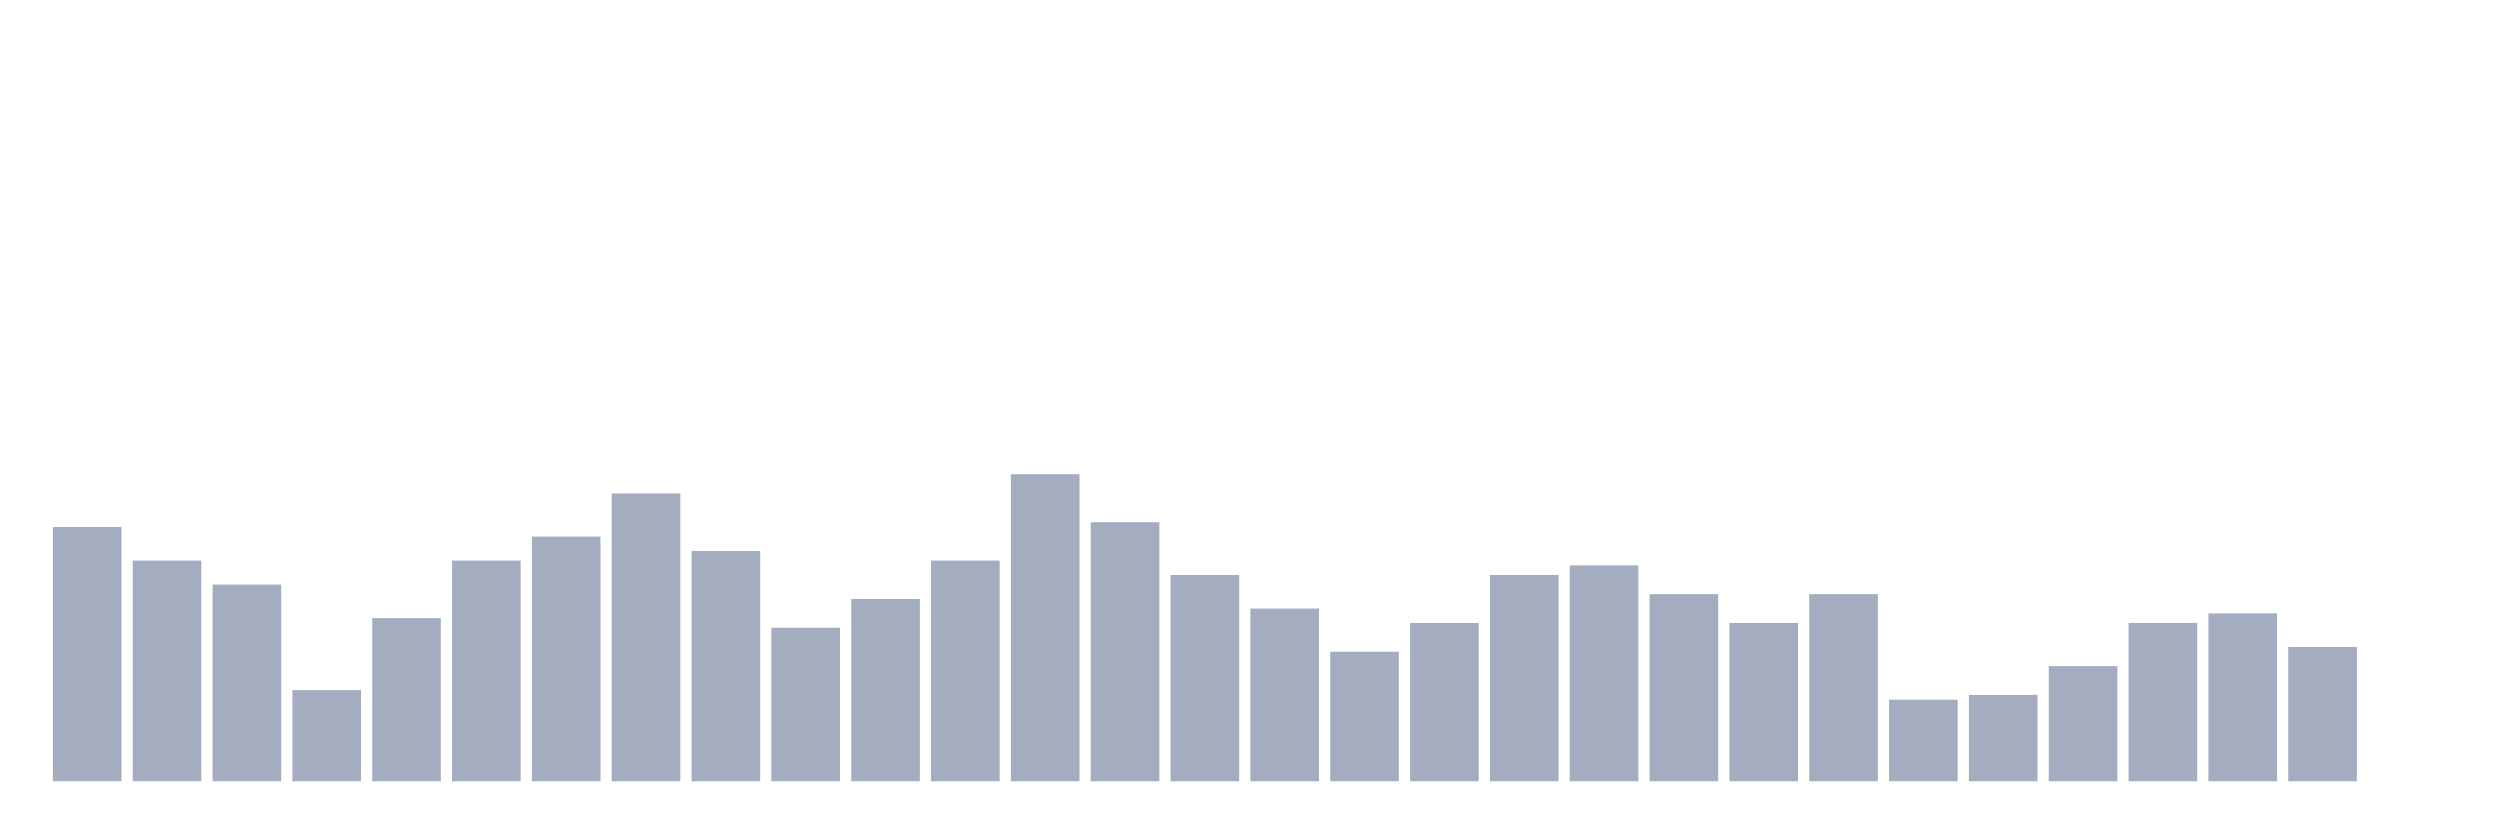
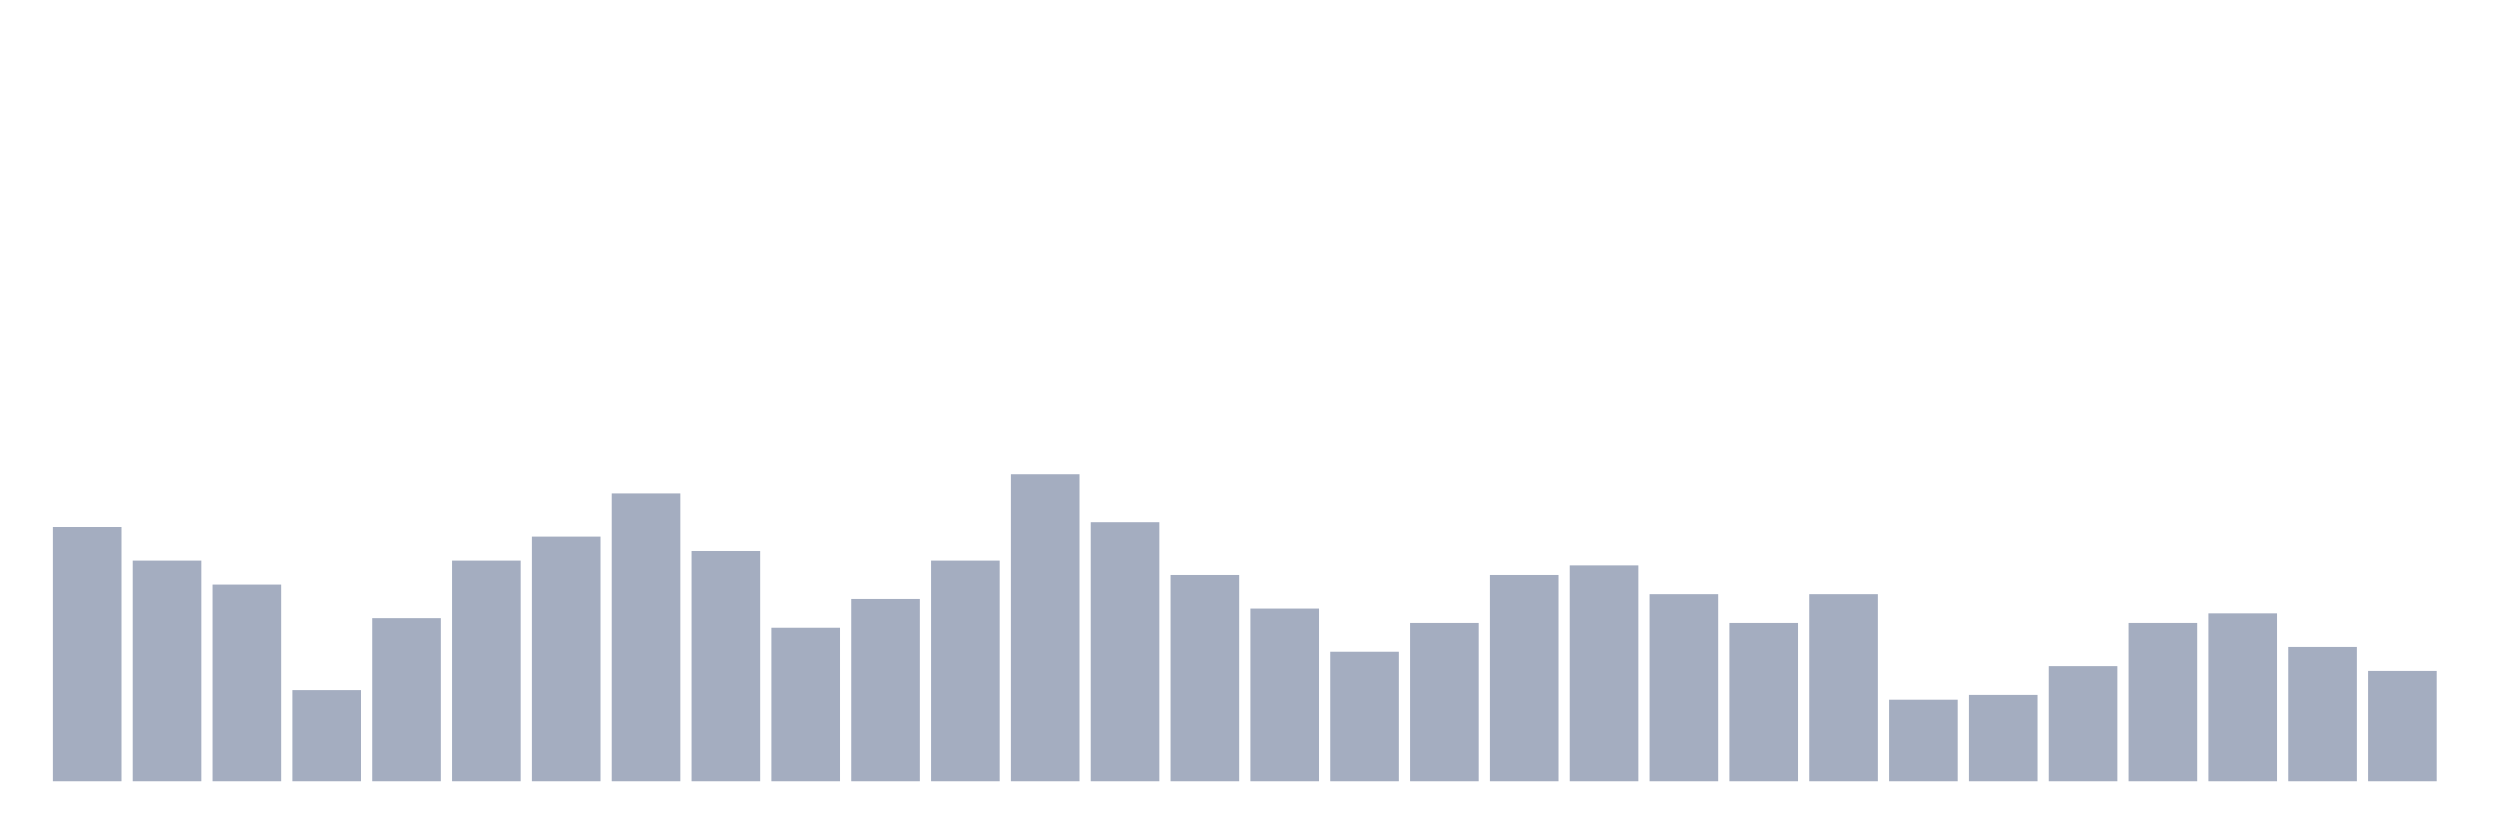
<svg xmlns="http://www.w3.org/2000/svg" viewBox="0 0 480 160">
  <g transform="translate(10,10)">
    <rect class="bar" x="0.153" width="13.175" y="91.184" height="48.816" fill="rgb(164,173,192)" />
    <rect class="bar" x="15.482" width="13.175" y="97.632" height="42.368" fill="rgb(164,173,192)" />
    <rect class="bar" x="30.81" width="13.175" y="102.237" height="37.763" fill="rgb(164,173,192)" />
    <rect class="bar" x="46.138" width="13.175" y="122.5" height="17.5" fill="rgb(164,173,192)" />
    <rect class="bar" x="61.466" width="13.175" y="108.684" height="31.316" fill="rgb(164,173,192)" />
    <rect class="bar" x="76.794" width="13.175" y="97.632" height="42.368" fill="rgb(164,173,192)" />
    <rect class="bar" x="92.123" width="13.175" y="93.026" height="46.974" fill="rgb(164,173,192)" />
    <rect class="bar" x="107.451" width="13.175" y="84.737" height="55.263" fill="rgb(164,173,192)" />
    <rect class="bar" x="122.779" width="13.175" y="95.789" height="44.211" fill="rgb(164,173,192)" />
    <rect class="bar" x="138.107" width="13.175" y="110.526" height="29.474" fill="rgb(164,173,192)" />
    <rect class="bar" x="153.436" width="13.175" y="105" height="35" fill="rgb(164,173,192)" />
    <rect class="bar" x="168.764" width="13.175" y="97.632" height="42.368" fill="rgb(164,173,192)" />
    <rect class="bar" x="184.092" width="13.175" y="81.053" height="58.947" fill="rgb(164,173,192)" />
    <rect class="bar" x="199.42" width="13.175" y="90.263" height="49.737" fill="rgb(164,173,192)" />
    <rect class="bar" x="214.748" width="13.175" y="100.395" height="39.605" fill="rgb(164,173,192)" />
    <rect class="bar" x="230.077" width="13.175" y="106.842" height="33.158" fill="rgb(164,173,192)" />
    <rect class="bar" x="245.405" width="13.175" y="115.132" height="24.868" fill="rgb(164,173,192)" />
    <rect class="bar" x="260.733" width="13.175" y="109.605" height="30.395" fill="rgb(164,173,192)" />
    <rect class="bar" x="276.061" width="13.175" y="100.395" height="39.605" fill="rgb(164,173,192)" />
    <rect class="bar" x="291.39" width="13.175" y="98.553" height="41.447" fill="rgb(164,173,192)" />
    <rect class="bar" x="306.718" width="13.175" y="104.079" height="35.921" fill="rgb(164,173,192)" />
    <rect class="bar" x="322.046" width="13.175" y="109.605" height="30.395" fill="rgb(164,173,192)" />
    <rect class="bar" x="337.374" width="13.175" y="104.079" height="35.921" fill="rgb(164,173,192)" />
    <rect class="bar" x="352.702" width="13.175" y="124.342" height="15.658" fill="rgb(164,173,192)" />
    <rect class="bar" x="368.031" width="13.175" y="123.421" height="16.579" fill="rgb(164,173,192)" />
    <rect class="bar" x="383.359" width="13.175" y="117.895" height="22.105" fill="rgb(164,173,192)" />
    <rect class="bar" x="398.687" width="13.175" y="109.605" height="30.395" fill="rgb(164,173,192)" />
    <rect class="bar" x="414.015" width="13.175" y="107.763" height="32.237" fill="rgb(164,173,192)" />
    <rect class="bar" x="429.344" width="13.175" y="114.211" height="25.789" fill="rgb(164,173,192)" />
-     <rect class="bar" x="444.672" width="13.175" y="140" height="0" fill="rgb(164,173,192)" />
+     <rect class="bar" x="444.672" width="13.175" y="118.816" height="21.184" fill="rgb(164,173,192)" />
  </g>
</svg>
